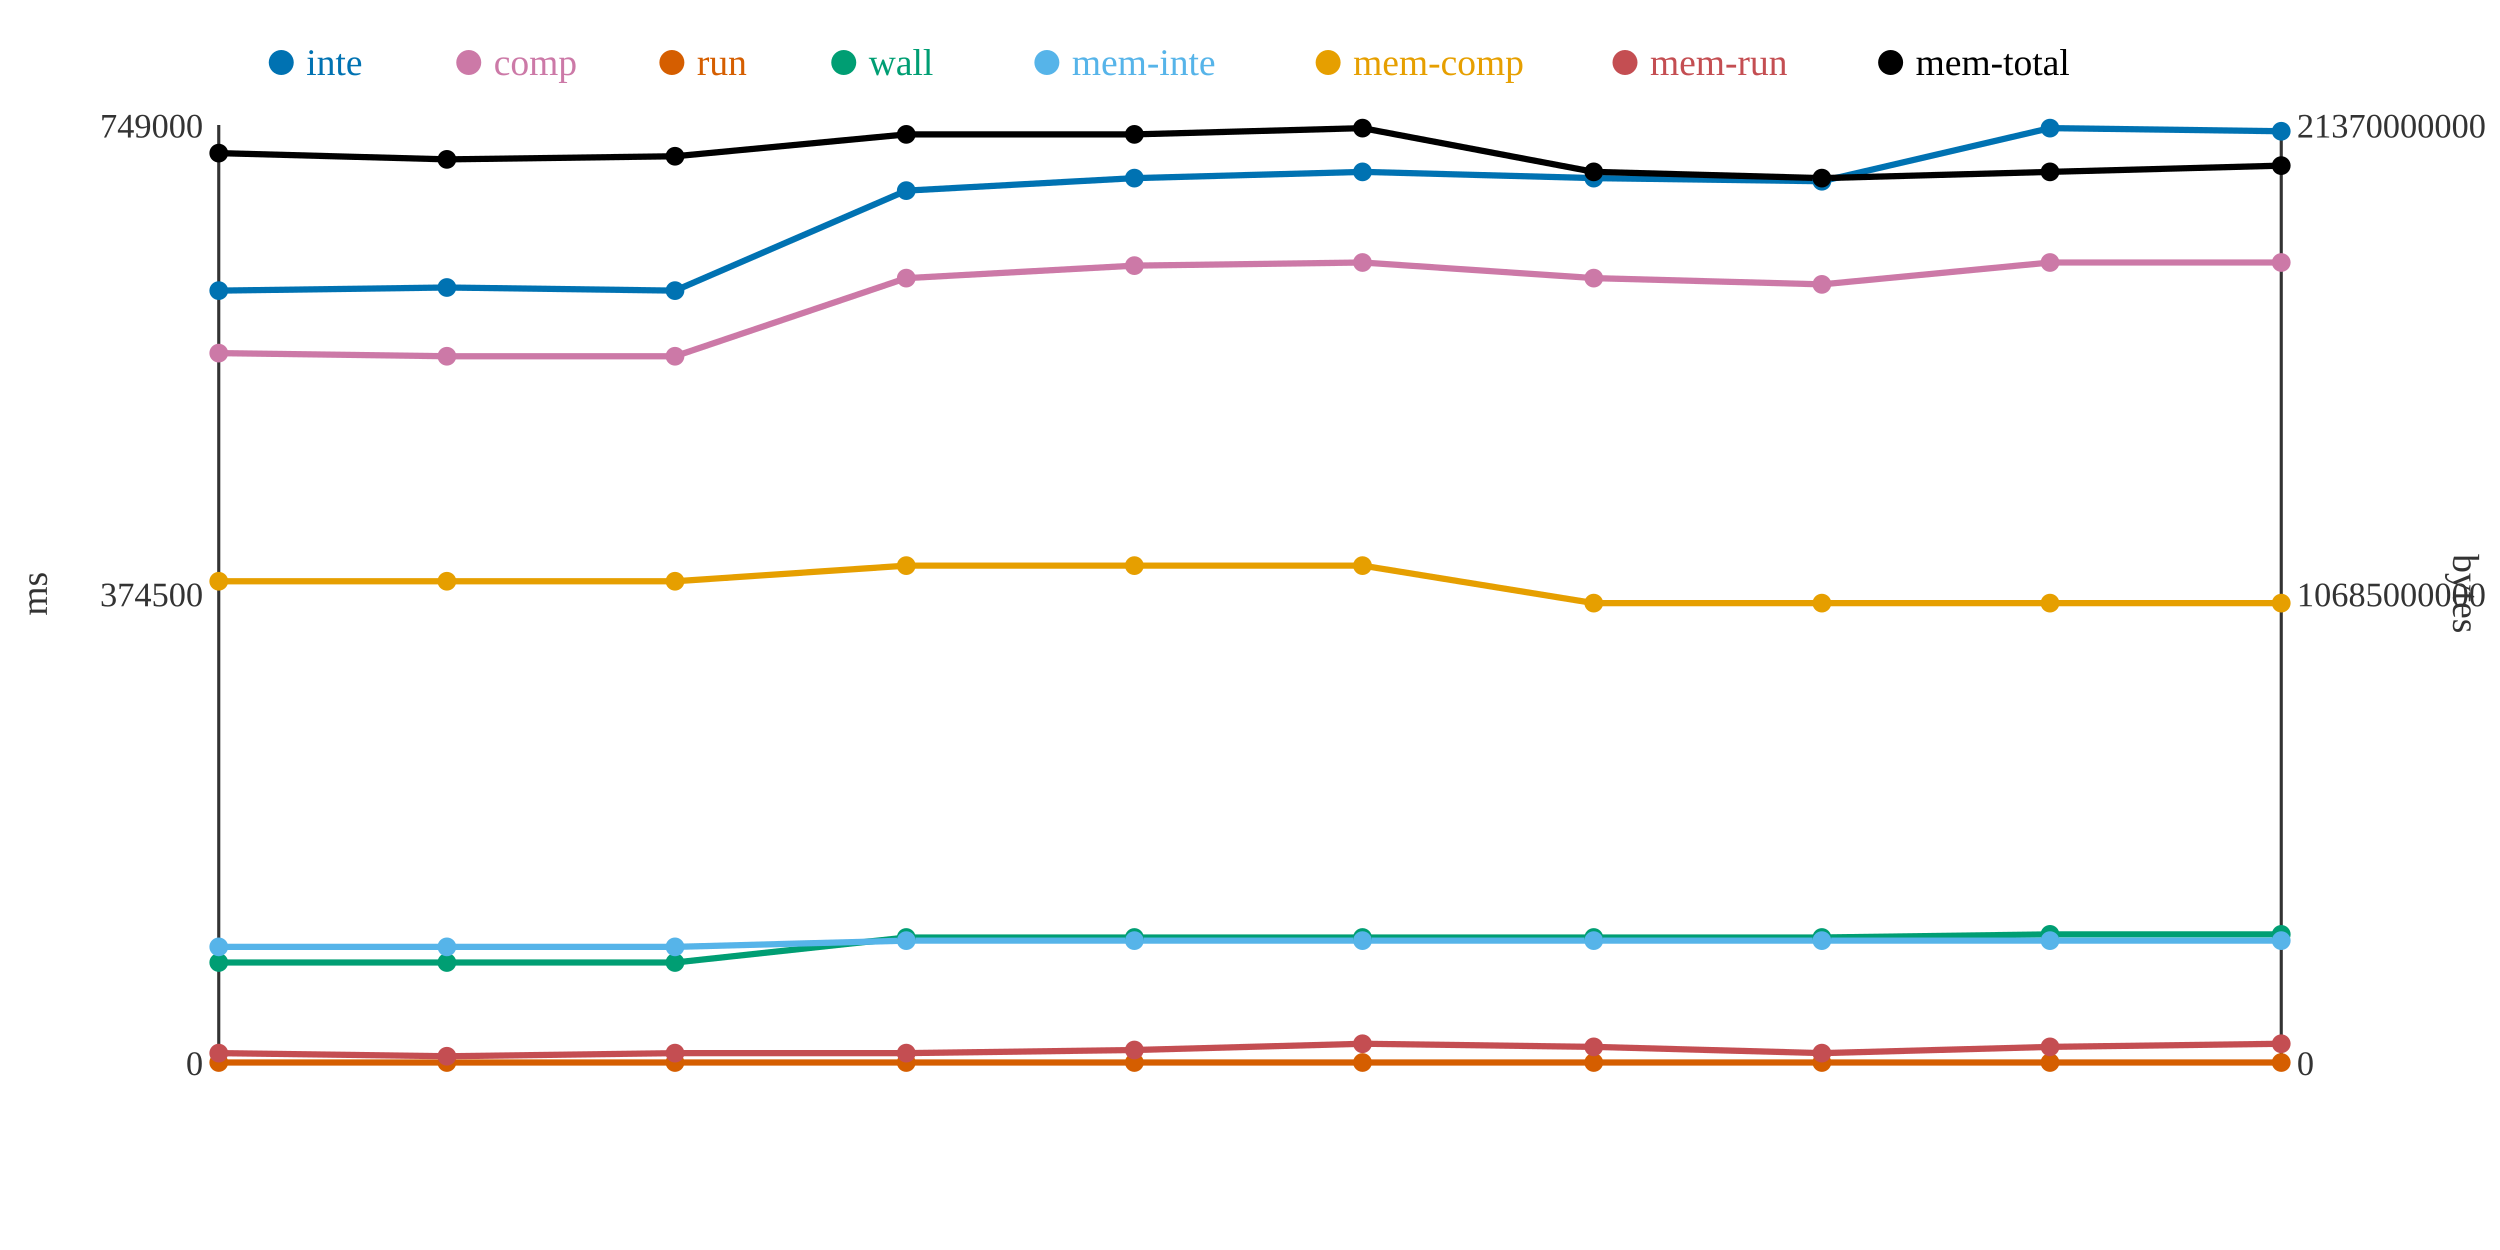
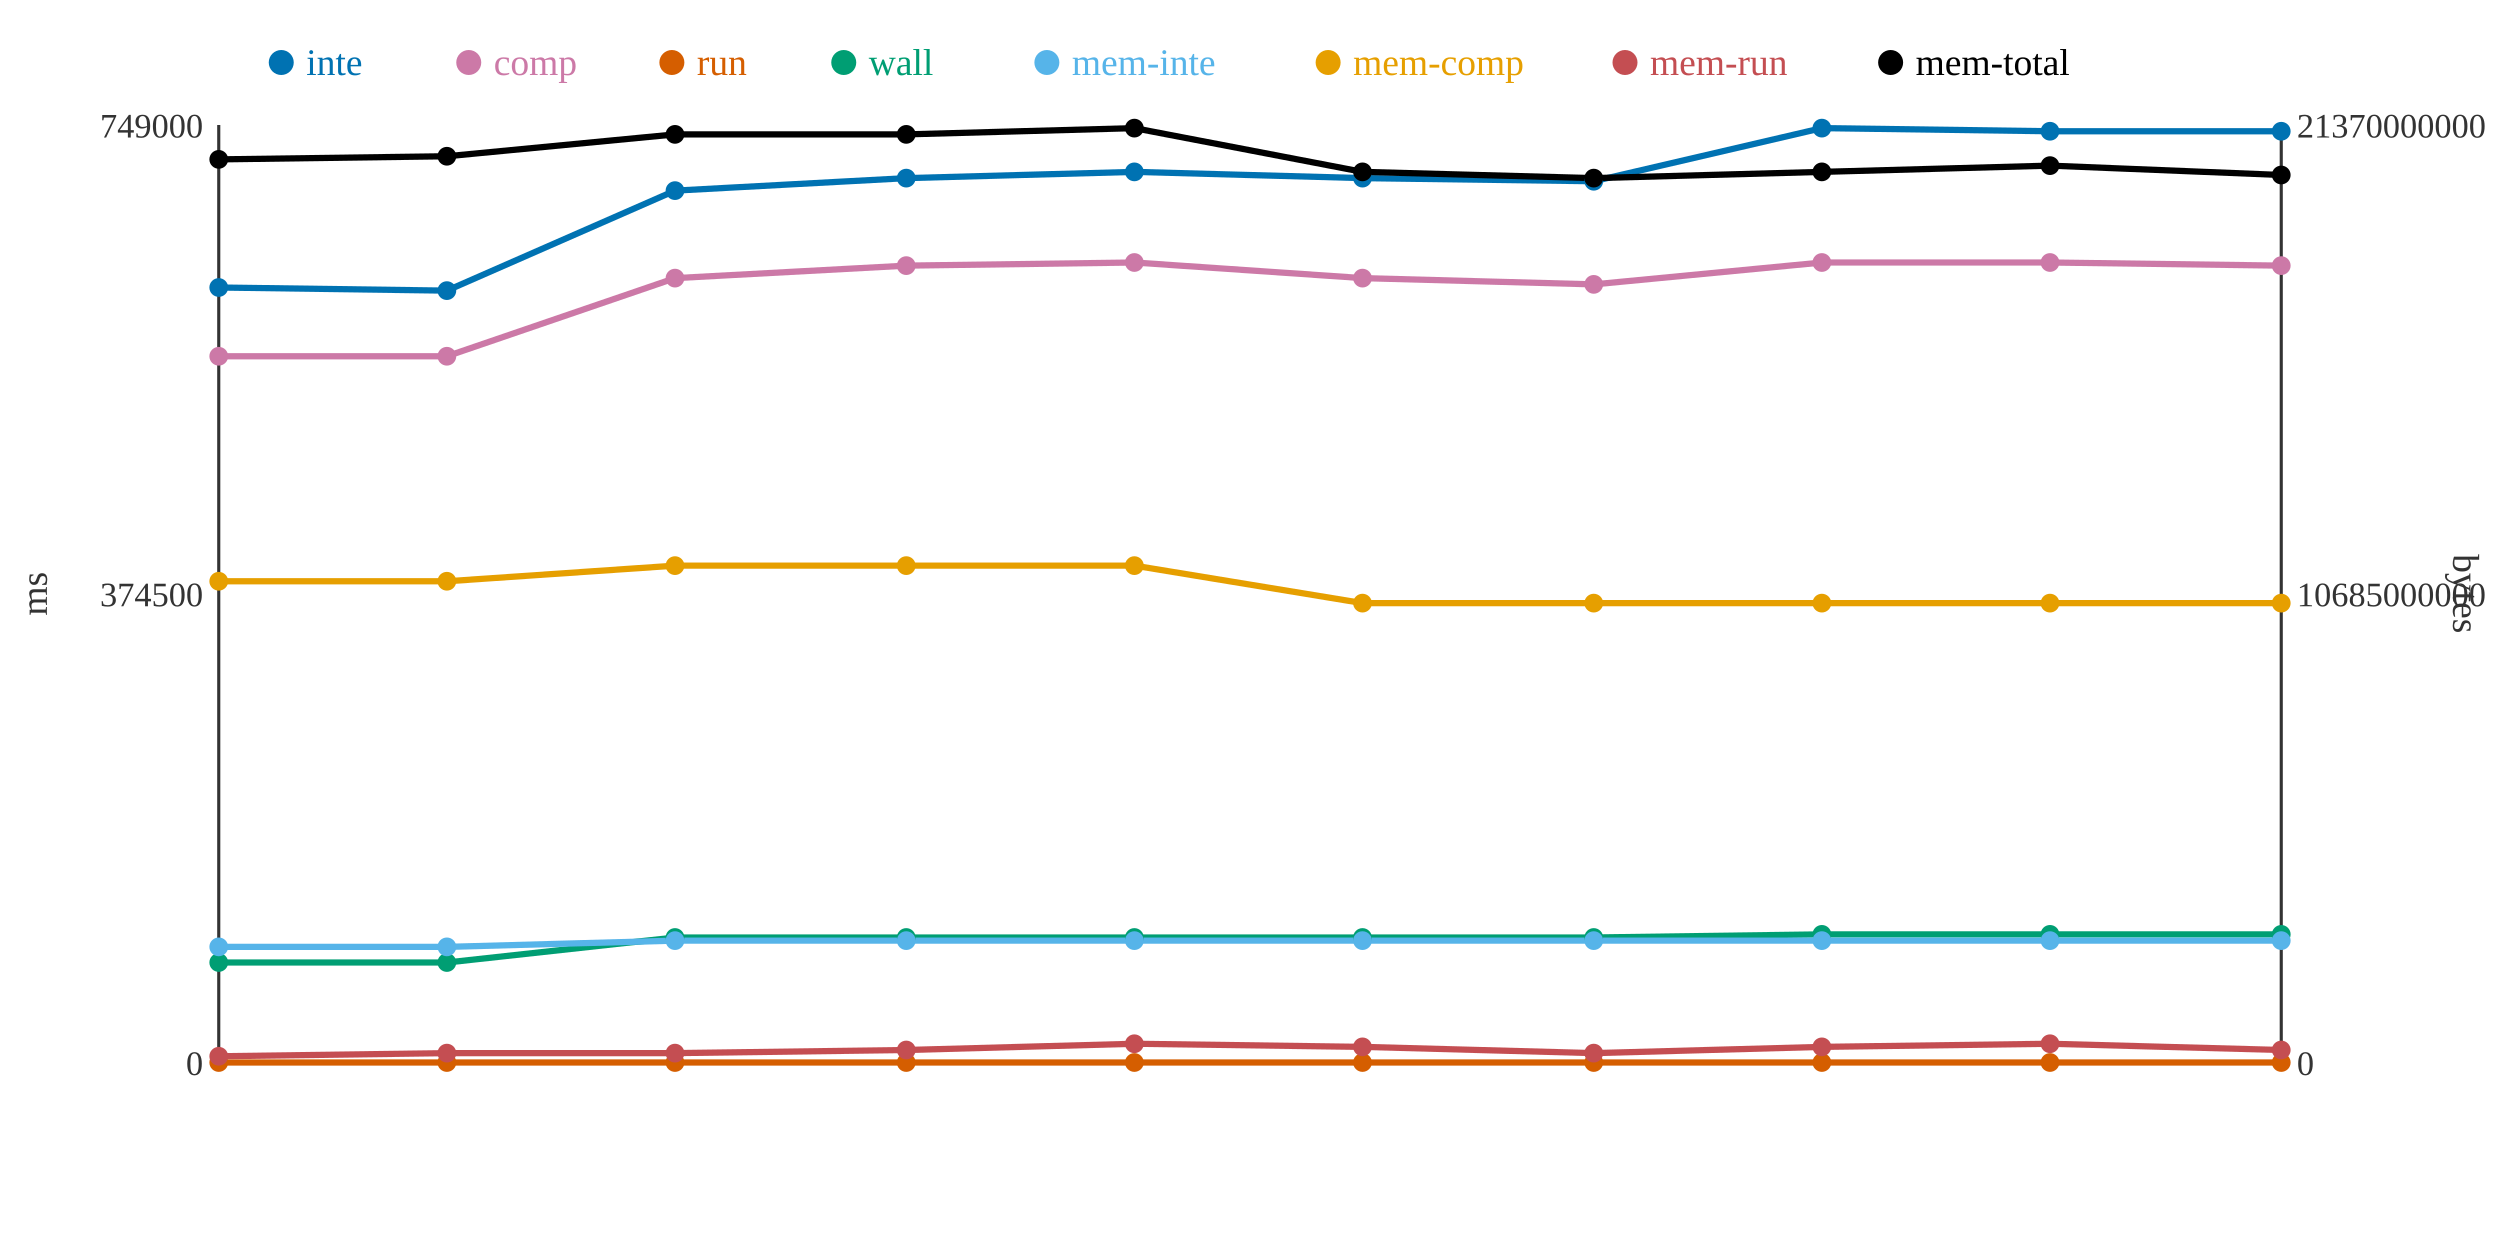
<svg xmlns="http://www.w3.org/2000/svg" width="800" height="400">
  <rect width="800" height="400" fill="white" />
  <line x1="70" y1="40" x2="70" y2="340" stroke="#333" stroke-width="1" />
  <line x1="70" y1="340" x2="730" y2="340" stroke="#333" stroke-width="1" />
  <line x1="730" y1="40" x2="730" y2="340" stroke="#333" stroke-width="1" />
  <text x="65" y="344" text-anchor="end" font-size="11" fill="#333">0</text>
  <text x="65" y="194" text-anchor="end" font-size="11" fill="#333">374500</text>
  <text x="65" y="44" text-anchor="end" font-size="11" fill="#333">749000</text>
  <text x="15" y="190" text-anchor="middle" font-size="12" fill="#333" transform="rotate(-90 15 190)">ms</text>
  <text x="735" y="344" text-anchor="start" font-size="11" fill="#333">0</text>
  <text x="735" y="194" text-anchor="start" font-size="11" fill="#333">10685000000</text>
  <text x="735" y="44" text-anchor="start" font-size="11" fill="#333">21370000000</text>
  <text x="785" y="190" text-anchor="middle" font-size="12" fill="#333" transform="rotate(90 785 190)">bytes</text>
-   <polyline points="70,93 143,92 216,93 290,61 363,57 436,55 510,57 583,58 656,41 730,42" fill="none" stroke="#0072B2" stroke-width="2" />
-   <polyline points="70,113 143,114 216,114 290,89 363,85 436,84 510,89 583,91 656,84 730,84" fill="none" stroke="#CC79A7" stroke-width="2" />
+   <polyline points="70,92 143,93 216,61 290,57 363,55 436,57 510,58 583,41 656,42 730,42" fill="none" stroke="#0072B2" stroke-width="2" />
+   <polyline points="70,114 143,114 216,89 290,85 363,84 436,89 510,91 583,84 656,84 730,85" fill="none" stroke="#CC79A7" stroke-width="2" />
  <polyline points="70,340 143,340 216,340 290,340 363,340 436,340 510,340 583,340 656,340 730,340" fill="none" stroke="#D55E00" stroke-width="2" />
-   <polyline points="70,308 143,308 216,308 290,300 363,300 436,300 510,300 583,300 656,299 730,299" fill="none" stroke="#009E73" stroke-width="2" />
-   <polyline points="70,303 143,303 216,303 290,301 363,301 436,301 510,301 583,301 656,301 730,301" fill="none" stroke="#56B4E9" stroke-width="2" />
-   <polyline points="70,186 143,186 216,186 290,181 363,181 436,181 510,193 583,193 656,193 730,193" fill="none" stroke="#E69F00" stroke-width="2" />
-   <polyline points="70,337 143,338 216,337 290,337 363,336 436,334 510,335 583,337 656,335 730,334" fill="none" stroke="#C44E52" stroke-width="2" />
-   <polyline points="70,49 143,51 216,50 290,43 363,43 436,41 510,55 583,57 656,55 730,53" fill="none" stroke="#000000" stroke-width="2" />
-   <circle cx="70" cy="93" r="3" fill="#0072B2" />
-   <circle cx="70" cy="113" r="3" fill="#CC79A7" />
+   <polyline points="70,308 143,308 216,300 290,300 363,300 436,300 510,300 583,299 656,299 730,299" fill="none" stroke="#009E73" stroke-width="2" />
+   <polyline points="70,303 143,303 216,301 290,301 363,301 436,301 510,301 583,301 656,301 730,301" fill="none" stroke="#56B4E9" stroke-width="2" />
+   <polyline points="70,186 143,186 216,181 290,181 363,181 436,193 510,193 583,193 656,193 730,193" fill="none" stroke="#E69F00" stroke-width="2" />
+   <polyline points="70,338 143,337 216,337 290,336 363,334 436,335 510,337 583,335 656,334 730,336" fill="none" stroke="#C44E52" stroke-width="2" />
+   <polyline points="70,51 143,50 216,43 290,43 363,41 436,55 510,57 583,55 656,53 730,56" fill="none" stroke="#000000" stroke-width="2" />
+   <circle cx="70" cy="92" r="3" fill="#0072B2" />
+   <circle cx="70" cy="114" r="3" fill="#CC79A7" />
  <circle cx="70" cy="340" r="3" fill="#D55E00" />
  <circle cx="70" cy="308" r="3" fill="#009E73" />
  <circle cx="70" cy="303" r="3" fill="#56B4E9" />
  <circle cx="70" cy="186" r="3" fill="#E69F00" />
-   <circle cx="70" cy="337" r="3" fill="#C44E52" />
-   <circle cx="70" cy="49" r="3" fill="#000000" />
-   <circle cx="143" cy="92" r="3" fill="#0072B2" />
+   <circle cx="70" cy="338" r="3" fill="#C44E52" />
+   <circle cx="70" cy="51" r="3" fill="#000000" />
+   <circle cx="143" cy="93" r="3" fill="#0072B2" />
  <circle cx="143" cy="114" r="3" fill="#CC79A7" />
  <circle cx="143" cy="340" r="3" fill="#D55E00" />
  <circle cx="143" cy="308" r="3" fill="#009E73" />
  <circle cx="143" cy="303" r="3" fill="#56B4E9" />
  <circle cx="143" cy="186" r="3" fill="#E69F00" />
-   <circle cx="143" cy="338" r="3" fill="#C44E52" />
-   <circle cx="143" cy="51" r="3" fill="#000000" />
-   <circle cx="216" cy="93" r="3" fill="#0072B2" />
-   <circle cx="216" cy="114" r="3" fill="#CC79A7" />
+   <circle cx="143" cy="337" r="3" fill="#C44E52" />
+   <circle cx="143" cy="50" r="3" fill="#000000" />
+   <circle cx="216" cy="61" r="3" fill="#0072B2" />
+   <circle cx="216" cy="89" r="3" fill="#CC79A7" />
  <circle cx="216" cy="340" r="3" fill="#D55E00" />
-   <circle cx="216" cy="308" r="3" fill="#009E73" />
-   <circle cx="216" cy="303" r="3" fill="#56B4E9" />
-   <circle cx="216" cy="186" r="3" fill="#E69F00" />
+   <circle cx="216" cy="300" r="3" fill="#009E73" />
+   <circle cx="216" cy="301" r="3" fill="#56B4E9" />
+   <circle cx="216" cy="181" r="3" fill="#E69F00" />
  <circle cx="216" cy="337" r="3" fill="#C44E52" />
-   <circle cx="216" cy="50" r="3" fill="#000000" />
-   <circle cx="290" cy="61" r="3" fill="#0072B2" />
-   <circle cx="290" cy="89" r="3" fill="#CC79A7" />
+   <circle cx="216" cy="43" r="3" fill="#000000" />
+   <circle cx="290" cy="57" r="3" fill="#0072B2" />
+   <circle cx="290" cy="85" r="3" fill="#CC79A7" />
  <circle cx="290" cy="340" r="3" fill="#D55E00" />
  <circle cx="290" cy="300" r="3" fill="#009E73" />
  <circle cx="290" cy="301" r="3" fill="#56B4E9" />
  <circle cx="290" cy="181" r="3" fill="#E69F00" />
-   <circle cx="290" cy="337" r="3" fill="#C44E52" />
+   <circle cx="290" cy="336" r="3" fill="#C44E52" />
  <circle cx="290" cy="43" r="3" fill="#000000" />
-   <circle cx="363" cy="57" r="3" fill="#0072B2" />
-   <circle cx="363" cy="85" r="3" fill="#CC79A7" />
+   <circle cx="363" cy="55" r="3" fill="#0072B2" />
+   <circle cx="363" cy="84" r="3" fill="#CC79A7" />
  <circle cx="363" cy="340" r="3" fill="#D55E00" />
  <circle cx="363" cy="300" r="3" fill="#009E73" />
  <circle cx="363" cy="301" r="3" fill="#56B4E9" />
  <circle cx="363" cy="181" r="3" fill="#E69F00" />
-   <circle cx="363" cy="336" r="3" fill="#C44E52" />
-   <circle cx="363" cy="43" r="3" fill="#000000" />
-   <circle cx="436" cy="55" r="3" fill="#0072B2" />
-   <circle cx="436" cy="84" r="3" fill="#CC79A7" />
+   <circle cx="363" cy="334" r="3" fill="#C44E52" />
+   <circle cx="363" cy="41" r="3" fill="#000000" />
+   <circle cx="436" cy="57" r="3" fill="#0072B2" />
+   <circle cx="436" cy="89" r="3" fill="#CC79A7" />
  <circle cx="436" cy="340" r="3" fill="#D55E00" />
  <circle cx="436" cy="300" r="3" fill="#009E73" />
  <circle cx="436" cy="301" r="3" fill="#56B4E9" />
-   <circle cx="436" cy="181" r="3" fill="#E69F00" />
-   <circle cx="436" cy="334" r="3" fill="#C44E52" />
-   <circle cx="436" cy="41" r="3" fill="#000000" />
-   <circle cx="510" cy="57" r="3" fill="#0072B2" />
-   <circle cx="510" cy="89" r="3" fill="#CC79A7" />
+   <circle cx="436" cy="193" r="3" fill="#E69F00" />
+   <circle cx="436" cy="335" r="3" fill="#C44E52" />
+   <circle cx="436" cy="55" r="3" fill="#000000" />
+   <circle cx="510" cy="58" r="3" fill="#0072B2" />
+   <circle cx="510" cy="91" r="3" fill="#CC79A7" />
  <circle cx="510" cy="340" r="3" fill="#D55E00" />
  <circle cx="510" cy="300" r="3" fill="#009E73" />
  <circle cx="510" cy="301" r="3" fill="#56B4E9" />
  <circle cx="510" cy="193" r="3" fill="#E69F00" />
-   <circle cx="510" cy="335" r="3" fill="#C44E52" />
-   <circle cx="510" cy="55" r="3" fill="#000000" />
-   <circle cx="583" cy="58" r="3" fill="#0072B2" />
-   <circle cx="583" cy="91" r="3" fill="#CC79A7" />
+   <circle cx="510" cy="337" r="3" fill="#C44E52" />
+   <circle cx="510" cy="57" r="3" fill="#000000" />
+   <circle cx="583" cy="41" r="3" fill="#0072B2" />
+   <circle cx="583" cy="84" r="3" fill="#CC79A7" />
  <circle cx="583" cy="340" r="3" fill="#D55E00" />
-   <circle cx="583" cy="300" r="3" fill="#009E73" />
+   <circle cx="583" cy="299" r="3" fill="#009E73" />
  <circle cx="583" cy="301" r="3" fill="#56B4E9" />
  <circle cx="583" cy="193" r="3" fill="#E69F00" />
-   <circle cx="583" cy="337" r="3" fill="#C44E52" />
-   <circle cx="583" cy="57" r="3" fill="#000000" />
-   <circle cx="656" cy="41" r="3" fill="#0072B2" />
+   <circle cx="583" cy="335" r="3" fill="#C44E52" />
+   <circle cx="583" cy="55" r="3" fill="#000000" />
+   <circle cx="656" cy="42" r="3" fill="#0072B2" />
  <circle cx="656" cy="84" r="3" fill="#CC79A7" />
  <circle cx="656" cy="340" r="3" fill="#D55E00" />
  <circle cx="656" cy="299" r="3" fill="#009E73" />
  <circle cx="656" cy="301" r="3" fill="#56B4E9" />
  <circle cx="656" cy="193" r="3" fill="#E69F00" />
-   <circle cx="656" cy="335" r="3" fill="#C44E52" />
-   <circle cx="656" cy="55" r="3" fill="#000000" />
+   <circle cx="656" cy="334" r="3" fill="#C44E52" />
+   <circle cx="656" cy="53" r="3" fill="#000000" />
  <circle cx="730" cy="42" r="3" fill="#0072B2" />
-   <circle cx="730" cy="84" r="3" fill="#CC79A7" />
+   <circle cx="730" cy="85" r="3" fill="#CC79A7" />
  <circle cx="730" cy="340" r="3" fill="#D55E00" />
  <circle cx="730" cy="299" r="3" fill="#009E73" />
  <circle cx="730" cy="301" r="3" fill="#56B4E9" />
  <circle cx="730" cy="193" r="3" fill="#E69F00" />
-   <circle cx="730" cy="334" r="3" fill="#C44E52" />
-   <circle cx="730" cy="53" r="3" fill="#000000" />
+   <circle cx="730" cy="336" r="3" fill="#C44E52" />
+   <circle cx="730" cy="56" r="3" fill="#000000" />
  <circle cx="90" cy="20" r="4" fill="#0072B2" />
  <text x="98" y="24" text-anchor="start" font-size="12" fill="#0072B2">inte</text>
  <circle cx="150" cy="20" r="4" fill="#CC79A7" />
  <text x="158" y="24" text-anchor="start" font-size="12" fill="#CC79A7">comp</text>
  <circle cx="215" cy="20" r="4" fill="#D55E00" />
  <text x="223" y="24" text-anchor="start" font-size="12" fill="#D55E00">run</text>
  <circle cx="270" cy="20" r="4" fill="#009E73" />
  <text x="278" y="24" text-anchor="start" font-size="12" fill="#009E73">wall</text>
  <circle cx="335" cy="20" r="4" fill="#56B4E9" />
  <text x="343" y="24" text-anchor="start" font-size="12" fill="#56B4E9">mem-inte</text>
  <circle cx="425" cy="20" r="4" fill="#E69F00" />
  <text x="433" y="24" text-anchor="start" font-size="12" fill="#E69F00">mem-comp</text>
  <circle cx="520" cy="20" r="4" fill="#C44E52" />
  <text x="528" y="24" text-anchor="start" font-size="12" fill="#C44E52">mem-run</text>
  <circle cx="605" cy="20" r="4" fill="#000000" />
  <text x="613" y="24" text-anchor="start" font-size="12" fill="#000000">mem-total</text>
</svg>
